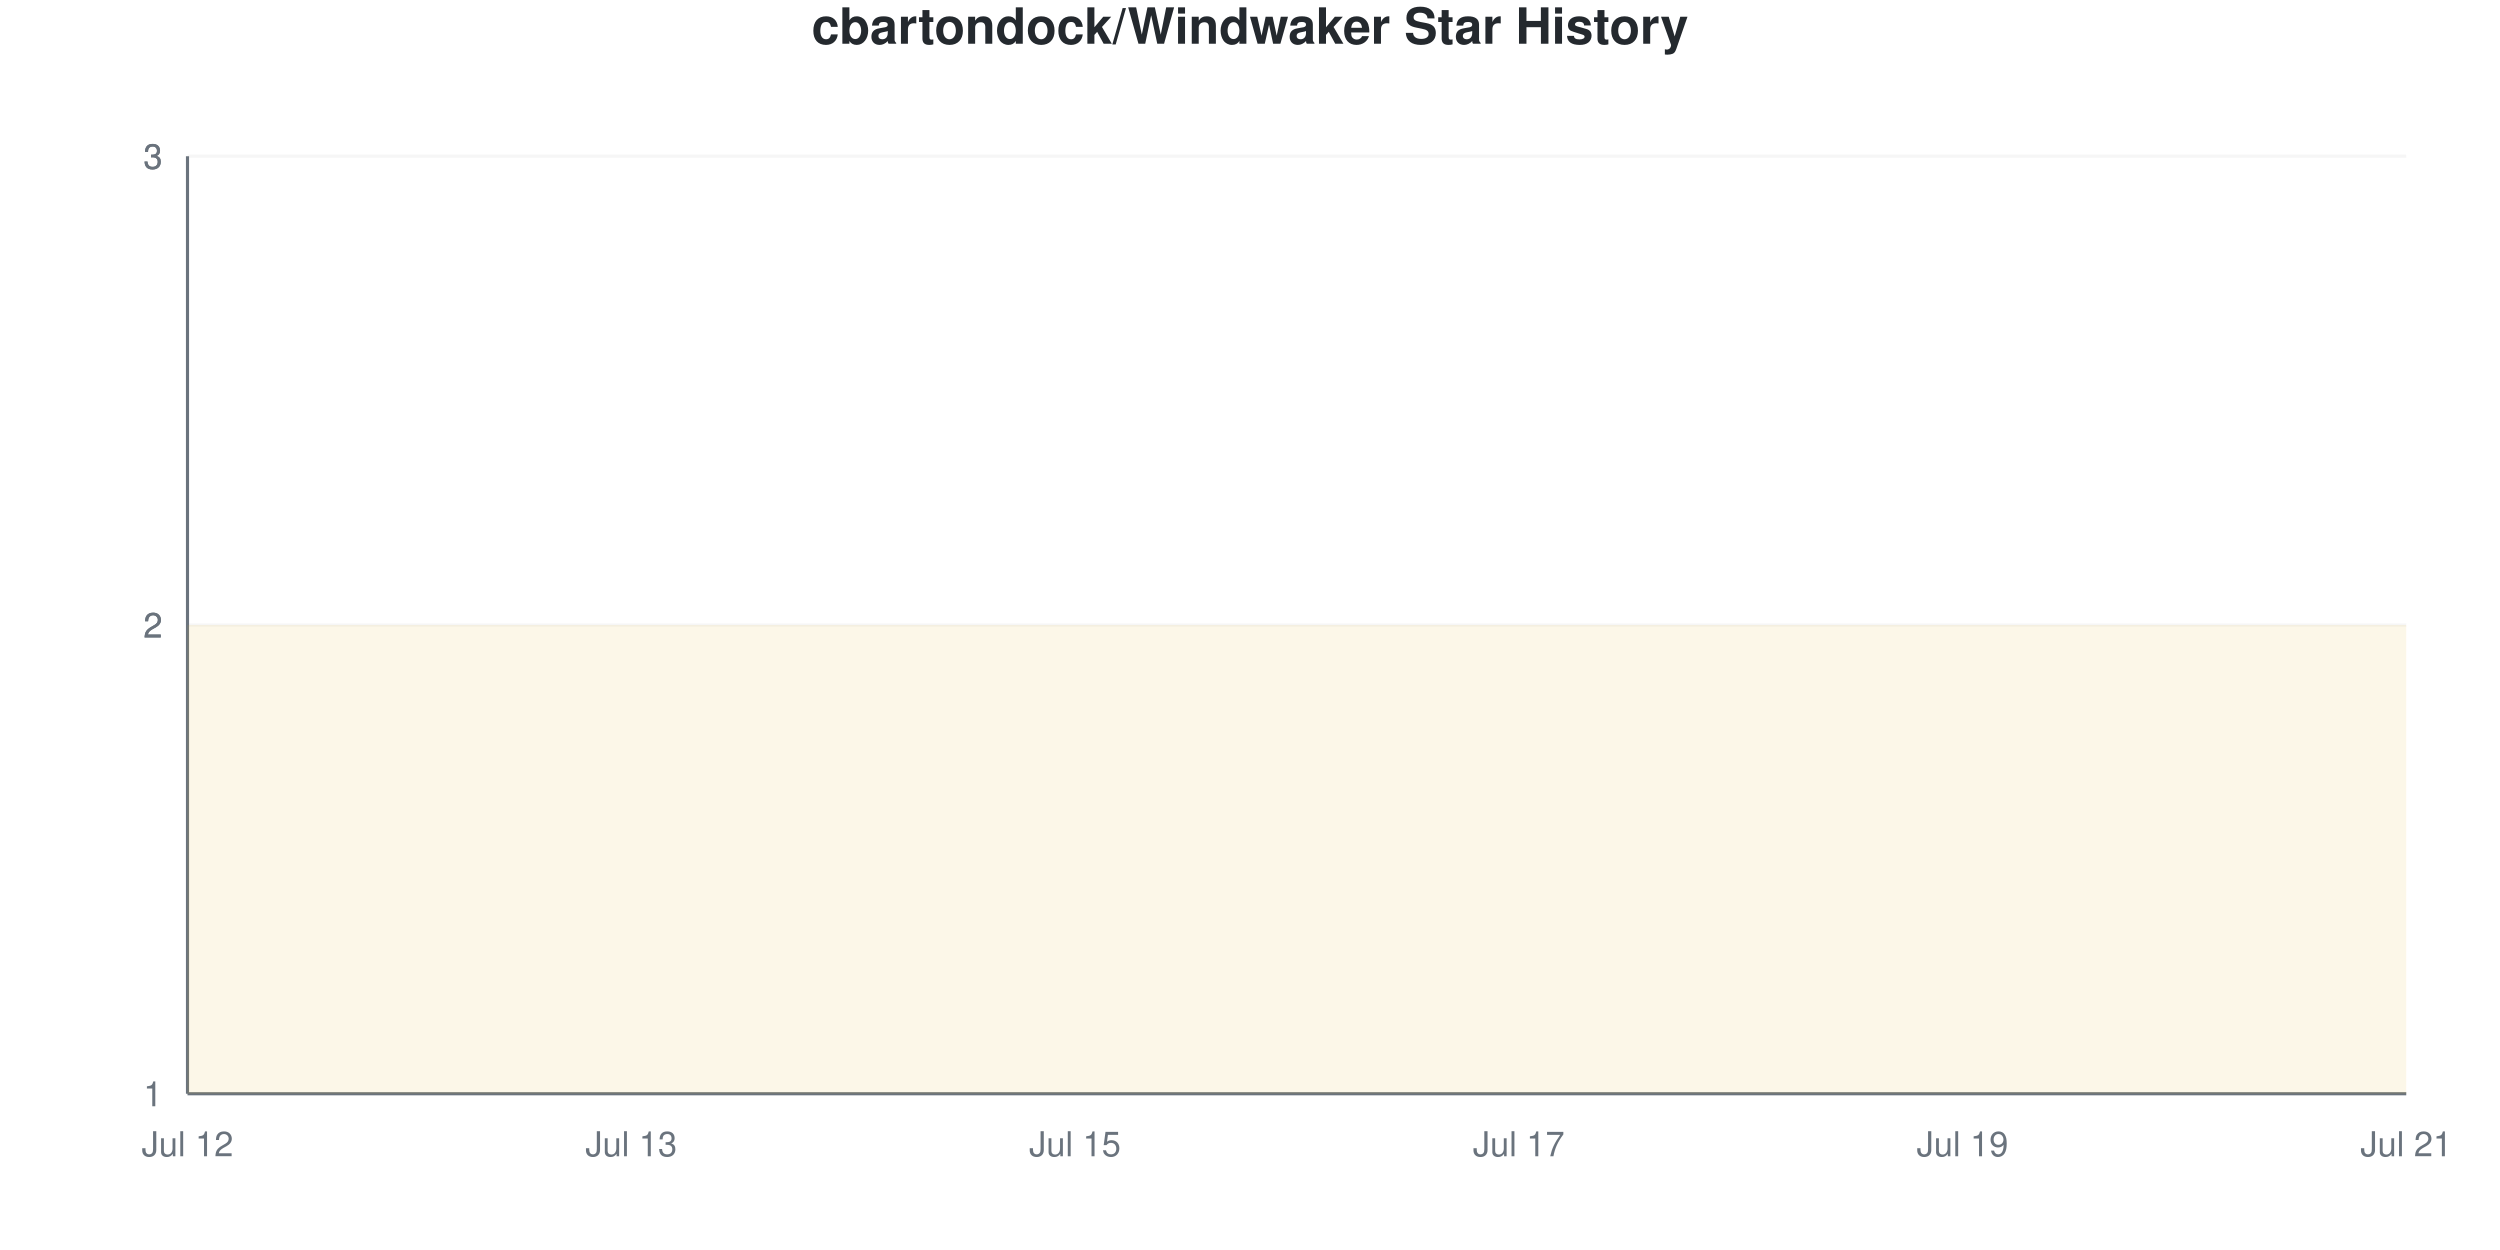
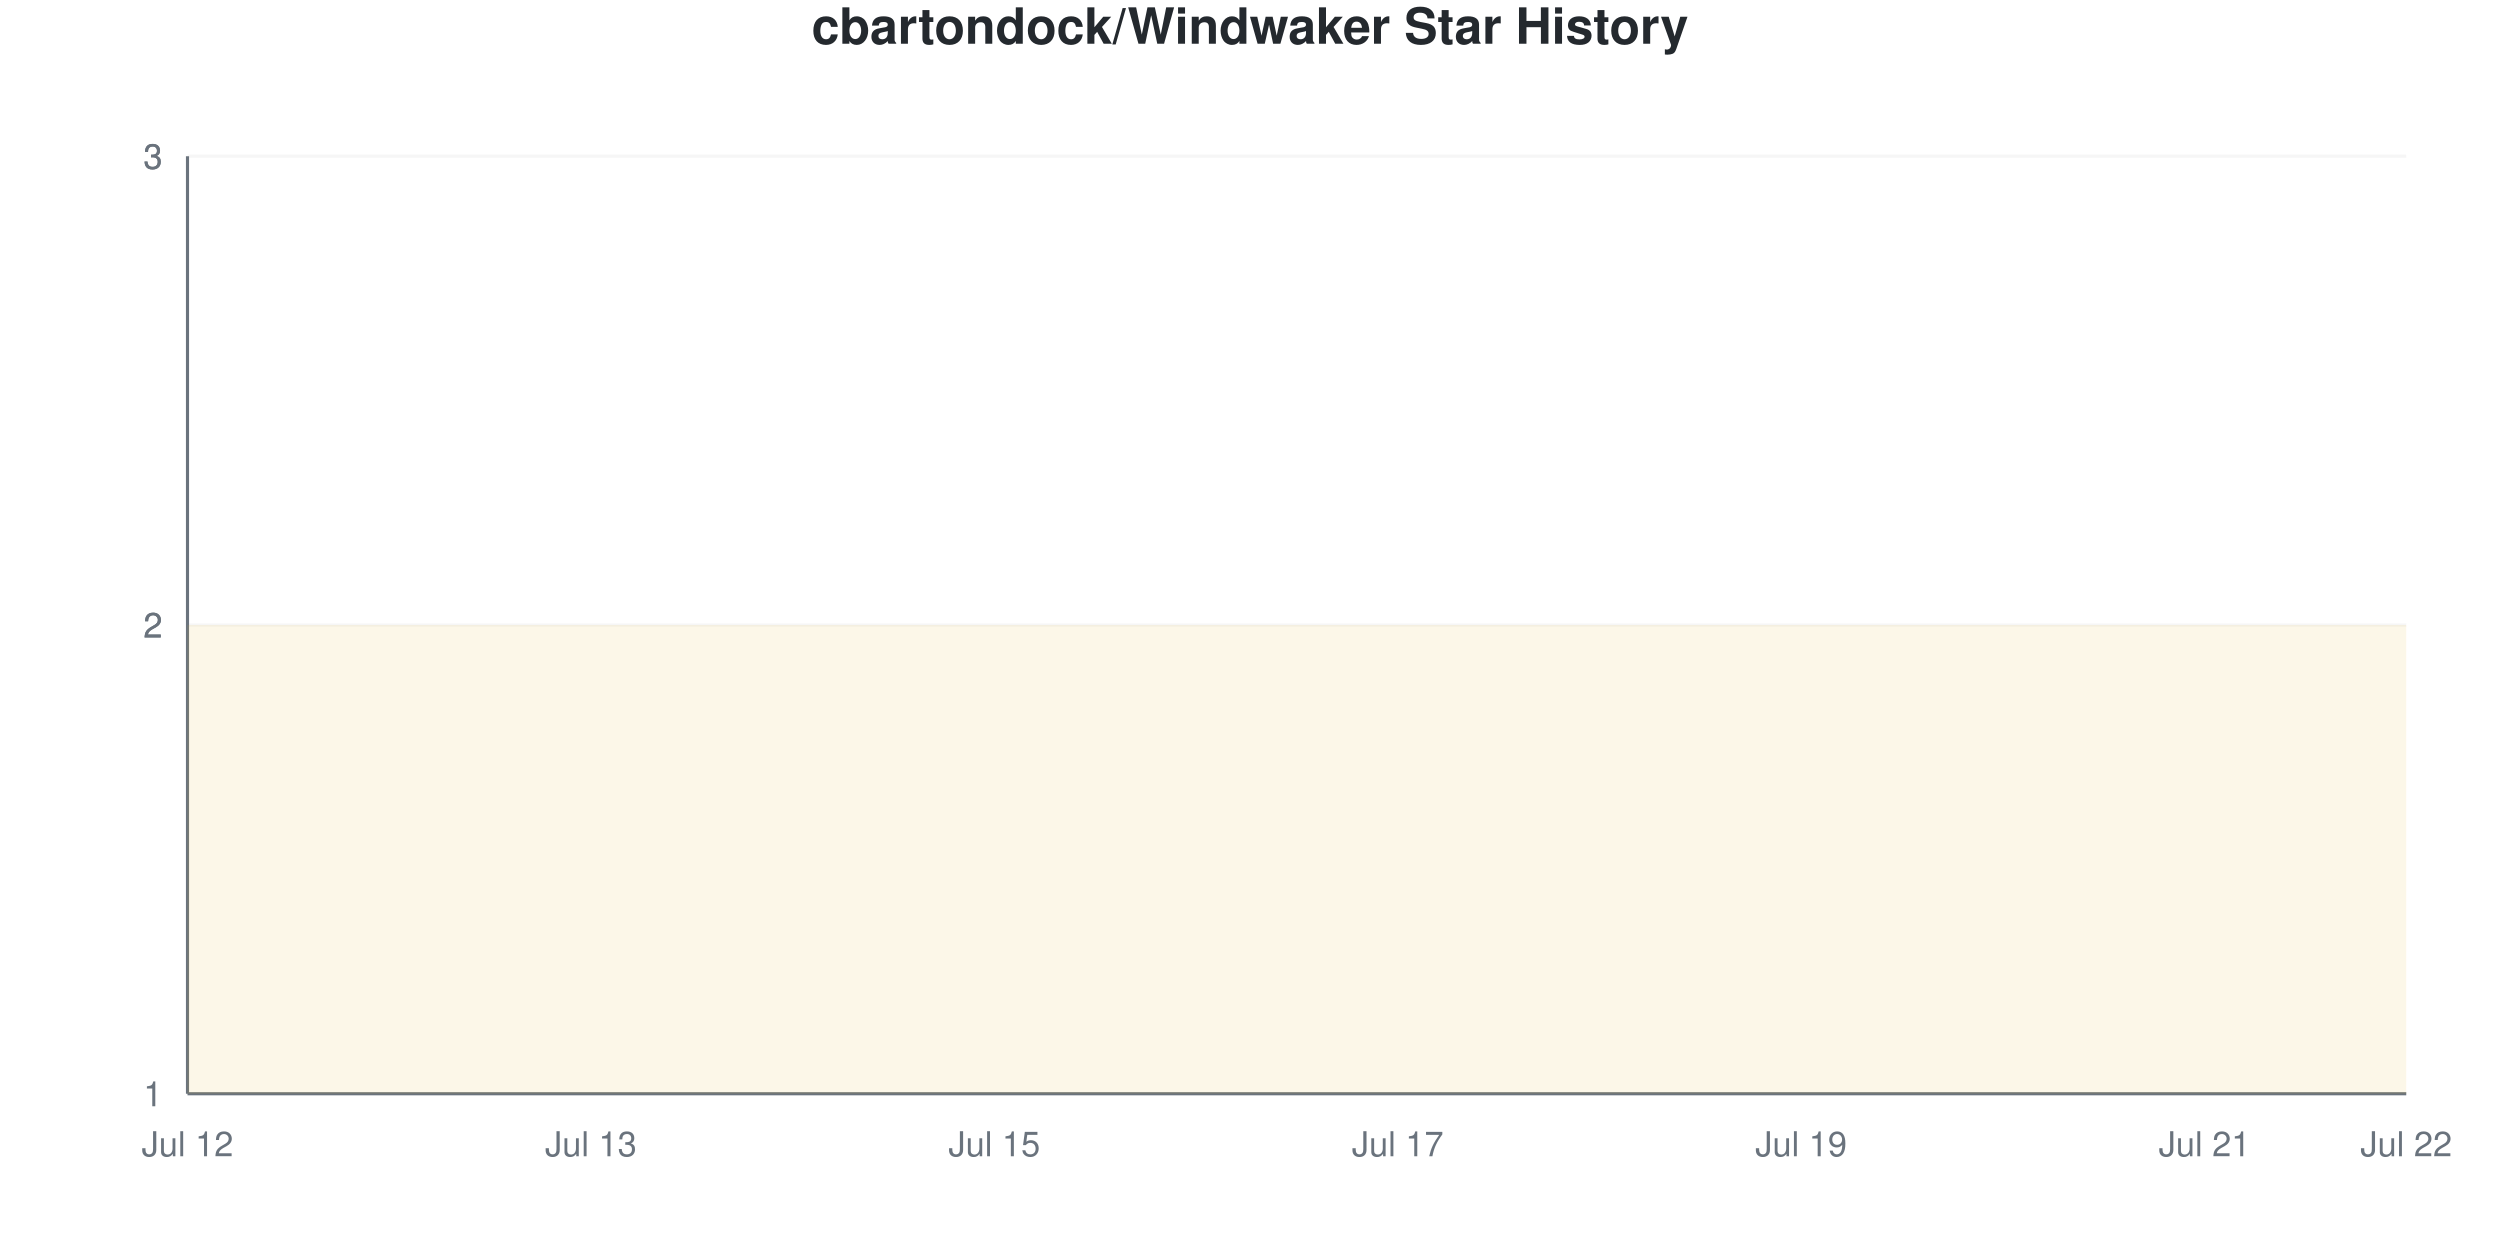
<svg xmlns="http://www.w3.org/2000/svg" viewBox="0 0 800 400" width="800" height="400">
  <style>
    @keyframes drawLine {
      to { stroke-dashoffset: 0; }
    }
    @keyframes fadeInPoint {
      from { opacity: 0; }
      to { opacity: 1; }
    }
    .data-line-0 {
      stroke-dasharray: 1290;
      stroke-dashoffset: 1290;
      animation: drawLine 2s ease-out forwards;
    }
    .data-point {
      opacity: 0;
      animation: fadeInPoint 0.5s ease-out forwards;
    }
    .chart-bg { fill: #fff; }
    .chart-text { fill: #24292e; }
    .chart-muted { fill: #6a737d; }
    .chart-grid { stroke: #eee; }
    .chart-axis { stroke: #6a737d; }
    @media (prefers-color-scheme: dark) {
      .chart-bg { fill: #0d1117; }
      .chart-text { fill: #e6edf3; }
      .chart-muted { fill: #8b949e; }
      .chart-grid { stroke: #21262d; }
      .chart-axis { stroke: #8b949e; }
    }
  </style>
  <rect width="800" height="400" class="chart-bg" />
  <text x="400" y="14" text-anchor="middle" class="chart-text" font-size="16" font-weight="bold" font-family="-apple-system, BlinkMacSystemFont, 'Segoe UI', Helvetica, Arial, sans-serif">cbartondock/Windwaker Star History</text>
  <g class="grid">
    <line x1="60" y1="350" x2="770" y2="350" class="chart-grid" stroke-opacity="0.3" />
    <text x="52" y="354" text-anchor="end" class="chart-muted" font-size="11" font-family="-apple-system, BlinkMacSystemFont, 'Segoe UI', Helvetica, Arial, sans-serif">1</text>
    <line x1="60" y1="200" x2="770" y2="200" class="chart-grid" stroke-opacity="0.3" />
    <text x="52" y="204" text-anchor="end" class="chart-muted" font-size="11" font-family="-apple-system, BlinkMacSystemFont, 'Segoe UI', Helvetica, Arial, sans-serif">2</text>
    <line x1="60" y1="200" x2="770" y2="200" class="chart-grid" stroke-opacity="0.3" />
    <text x="52" y="204" text-anchor="end" class="chart-muted" font-size="11" font-family="-apple-system, BlinkMacSystemFont, 'Segoe UI', Helvetica, Arial, sans-serif">2</text>
    <line x1="60" y1="50" x2="770" y2="50" class="chart-grid" stroke-opacity="0.3" />
    <text x="52" y="54" text-anchor="end" class="chart-muted" font-size="11" font-family="-apple-system, BlinkMacSystemFont, 'Segoe UI', Helvetica, Arial, sans-serif">3</text>
    <line x1="60" y1="50" x2="770" y2="50" class="chart-grid" stroke-opacity="0.3" />
    <text x="52" y="54" text-anchor="end" class="chart-muted" font-size="11" font-family="-apple-system, BlinkMacSystemFont, 'Segoe UI', Helvetica, Arial, sans-serif">3</text>
  </g>
  <g class="milestones">
    
  </g>
  <g class="x-axis">
    <text x="60" y="370" text-anchor="middle" class="chart-muted" font-size="11" font-family="-apple-system, BlinkMacSystemFont, 'Segoe UI', Helvetica, Arial, sans-serif">Jul 12</text>
-     <text x="202" y="370" text-anchor="middle" class="chart-muted" font-size="11" font-family="-apple-system, BlinkMacSystemFont, 'Segoe UI', Helvetica, Arial, sans-serif">Jul 13</text>
-     <text x="344" y="370" text-anchor="middle" class="chart-muted" font-size="11" font-family="-apple-system, BlinkMacSystemFont, 'Segoe UI', Helvetica, Arial, sans-serif">Jul 15</text>
-     <text x="486" y="370" text-anchor="middle" class="chart-muted" font-size="11" font-family="-apple-system, BlinkMacSystemFont, 'Segoe UI', Helvetica, Arial, sans-serif">Jul 17</text>
-     <text x="628" y="370" text-anchor="middle" class="chart-muted" font-size="11" font-family="-apple-system, BlinkMacSystemFont, 'Segoe UI', Helvetica, Arial, sans-serif">Jul 19</text>
-     <text x="770" y="370" text-anchor="middle" class="chart-muted" font-size="11" font-family="-apple-system, BlinkMacSystemFont, 'Segoe UI', Helvetica, Arial, sans-serif">Jul 21</text>
+     <text x="189.091" y="370" text-anchor="middle" class="chart-muted" font-size="11" font-family="-apple-system, BlinkMacSystemFont, 'Segoe UI', Helvetica, Arial, sans-serif">Jul 13</text>
+     <text x="318.182" y="370" text-anchor="middle" class="chart-muted" font-size="11" font-family="-apple-system, BlinkMacSystemFont, 'Segoe UI', Helvetica, Arial, sans-serif">Jul 15</text>
+     <text x="447.273" y="370" text-anchor="middle" class="chart-muted" font-size="11" font-family="-apple-system, BlinkMacSystemFont, 'Segoe UI', Helvetica, Arial, sans-serif">Jul 17</text>
+     <text x="576.364" y="370" text-anchor="middle" class="chart-muted" font-size="11" font-family="-apple-system, BlinkMacSystemFont, 'Segoe UI', Helvetica, Arial, sans-serif">Jul 19</text>
+     <text x="705.455" y="370" text-anchor="middle" class="chart-muted" font-size="11" font-family="-apple-system, BlinkMacSystemFont, 'Segoe UI', Helvetica, Arial, sans-serif">Jul 21</text>
+     <text x="770" y="370" text-anchor="middle" class="chart-muted" font-size="11" font-family="-apple-system, BlinkMacSystemFont, 'Segoe UI', Helvetica, Arial, sans-serif">Jul 22</text>
  </g>
  <line x1="60" y1="50" x2="60" y2="350" class="chart-axis" stroke-width="1" />
  <line x1="60" y1="350" x2="770" y2="350" class="chart-axis" stroke-width="1" />
-   <path d="M60,350 L60,200 C83.667,200 107.333,200 131,200 C154.667,200 178.333,200 202,200 C225.667,200 249.333,200 273,200 C296.667,200 320.333,200 344,200 C367.667,200 391.333,200 415,200 C438.667,200 462.333,200 486,200 C509.667,200 533.333,200 557,200 C580.667,200 604.333,200 628,200 C651.667,200 675.333,200 699,200 C722.667,200 746.333,200 770,200 L770,350 L60,350 Z" fill="#dfb317" fill-opacity="0.1" />
-   <path d="M60,350 L60,200 C83.667,200 107.333,200 131,200 C154.667,200 178.333,200 202,200 C225.667,200 249.333,200 273,200 C296.667,200 320.333,200 344,200 C367.667,200 391.333,200 415,200 C438.667,200 462.333,200 486,200 C509.667,200 533.333,200 557,200 C580.667,200 604.333,200 628,200 C651.667,200 675.333,200 699,200 C722.667,200 746.333,200 770,200" fill="none" stroke="#dfb317" stroke-width="2.5" class="data-line-0" />
+   <path d="M60,350 L60,200 C81.515,200 103.03,200 124.545,200 C146.061,200 167.576,200 189.091,200 C210.606,200 232.121,200 253.636,200 C275.152,200 296.667,200 318.182,200 C339.697,200 361.212,200 382.727,200 C404.242,200 425.758,200 447.273,200 C468.788,200 490.303,200 511.818,200 C533.333,200 554.848,200 576.364,200 C597.879,200 619.394,200 640.909,200 C662.424,200 683.939,200 705.455,200 C726.97,200 748.485,200 770,200 L770,350 L60,350 Z" fill="#dfb317" fill-opacity="0.1" />
+   <path d="M60,350 L60,200 C81.515,200 103.03,200 124.545,200 C146.061,200 167.576,200 189.091,200 C210.606,200 232.121,200 253.636,200 C275.152,200 296.667,200 318.182,200 C339.697,200 361.212,200 382.727,200 C404.242,200 425.758,200 447.273,200 C468.788,200 490.303,200 511.818,200 C533.333,200 554.848,200 576.364,200 C597.879,200 619.394,200 640.909,200 C662.424,200 683.939,200 705.455,200 C726.97,200 748.485,200 770,200" fill="none" stroke="#dfb317" stroke-width="2.5" class="data-line-0" />
  <g class="points">
    <circle cx="60" cy="200" r="4" fill="#dfb317" class="data-point" style="animation-delay: 1.50s" />
-     <circle cx="131" cy="200" r="4" fill="#dfb317" class="data-point" style="animation-delay: 1.55s" />
-     <circle cx="202" cy="200" r="4" fill="#dfb317" class="data-point" style="animation-delay: 1.60s" />
-     <circle cx="273" cy="200" r="4" fill="#dfb317" class="data-point" style="animation-delay: 1.65s" />
-     <circle cx="344" cy="200" r="4" fill="#dfb317" class="data-point" style="animation-delay: 1.70s" />
-     <circle cx="415" cy="200" r="4" fill="#dfb317" class="data-point" style="animation-delay: 1.75s" />
-     <circle cx="486" cy="200" r="4" fill="#dfb317" class="data-point" style="animation-delay: 1.80s" />
-     <circle cx="557" cy="200" r="4" fill="#dfb317" class="data-point" style="animation-delay: 1.85s" />
-     <circle cx="628" cy="200" r="4" fill="#dfb317" class="data-point" style="animation-delay: 1.90s" />
-     <circle cx="699" cy="200" r="4" fill="#dfb317" class="data-point" style="animation-delay: 1.95s" />
-     <circle cx="770" cy="200" r="4" fill="#dfb317" class="data-point" style="animation-delay: 2.00s" />
+     <circle cx="124.545" cy="200" r="4" fill="#dfb317" class="data-point" style="animation-delay: 1.55s" />
+     <circle cx="189.091" cy="200" r="4" fill="#dfb317" class="data-point" style="animation-delay: 1.60s" />
+     <circle cx="253.636" cy="200" r="4" fill="#dfb317" class="data-point" style="animation-delay: 1.65s" />
+     <circle cx="318.182" cy="200" r="4" fill="#dfb317" class="data-point" style="animation-delay: 1.70s" />
+     <circle cx="382.727" cy="200" r="4" fill="#dfb317" class="data-point" style="animation-delay: 1.75s" />
+     <circle cx="447.273" cy="200" r="4" fill="#dfb317" class="data-point" style="animation-delay: 1.80s" />
+     <circle cx="511.818" cy="200" r="4" fill="#dfb317" class="data-point" style="animation-delay: 1.85s" />
+     <circle cx="576.364" cy="200" r="4" fill="#dfb317" class="data-point" style="animation-delay: 1.90s" />
+     <circle cx="640.909" cy="200" r="4" fill="#dfb317" class="data-point" style="animation-delay: 1.95s" />
+     <circle cx="705.455" cy="200" r="4" fill="#dfb317" class="data-point" style="animation-delay: 2.00s" />
+     <circle cx="770" cy="200" r="4" fill="#dfb317" class="data-point" style="animation-delay: 2.05s" />
  </g>
</svg>
